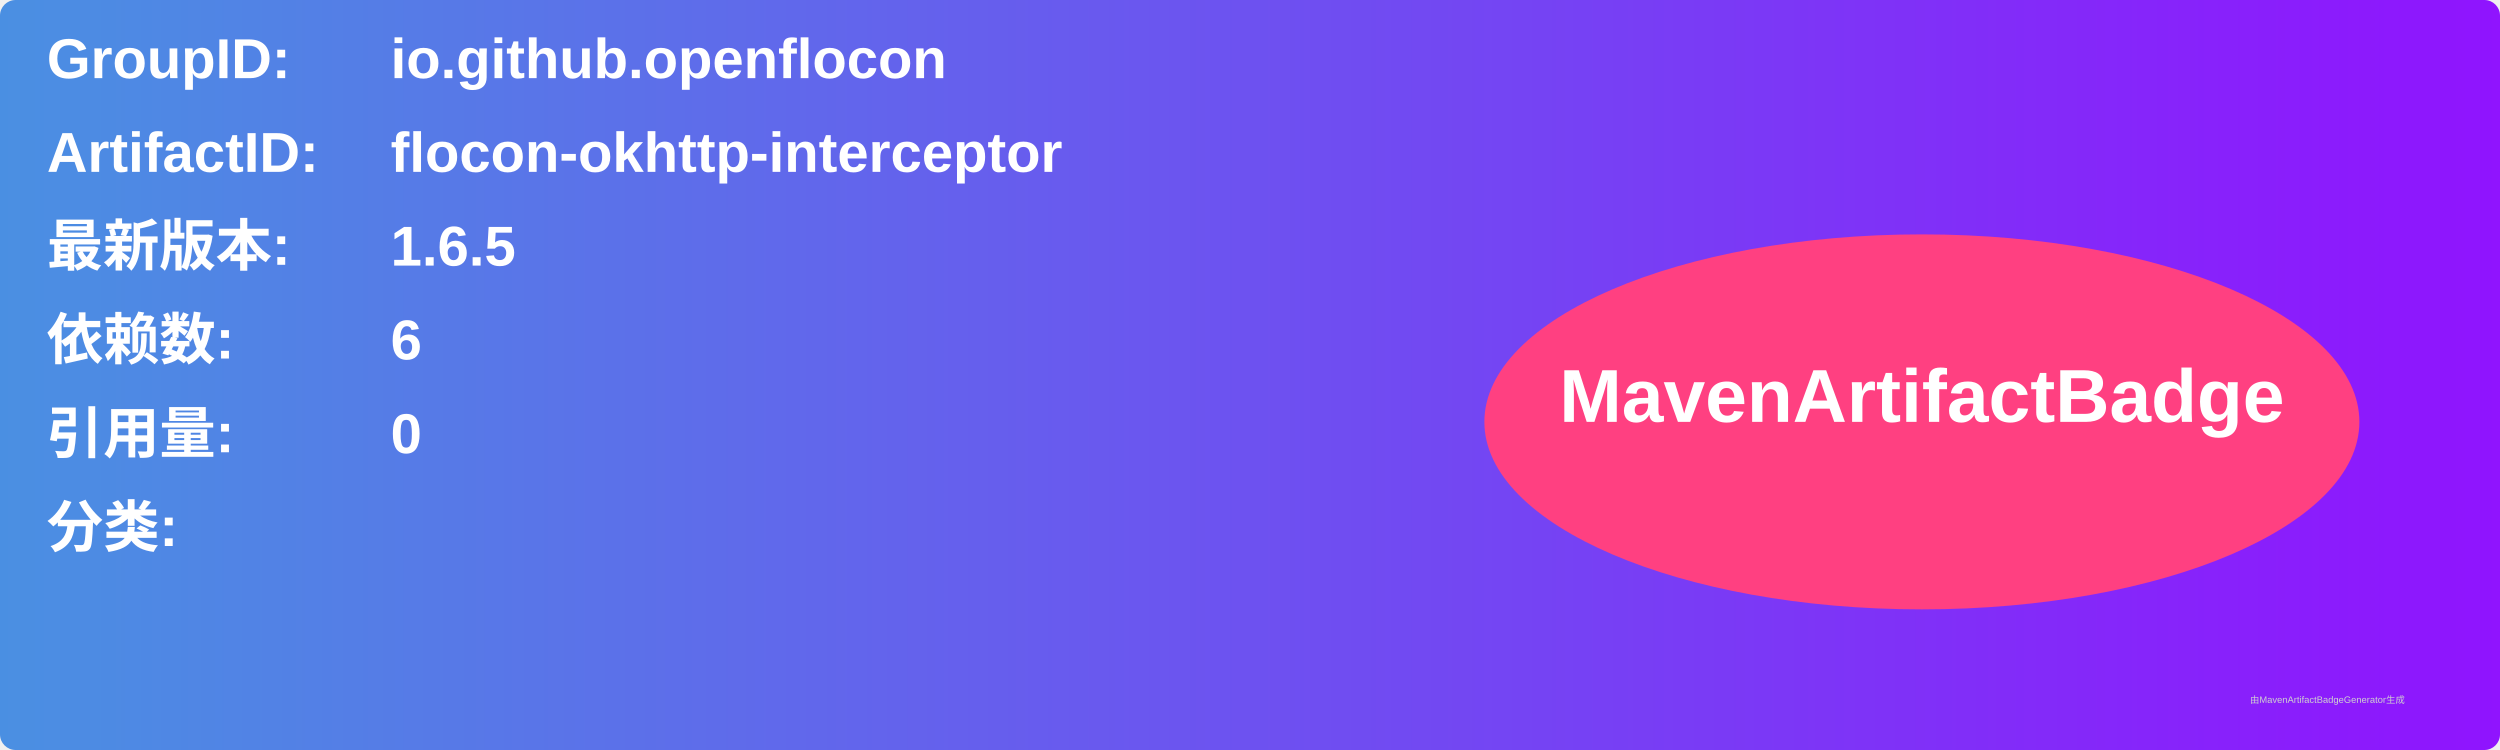
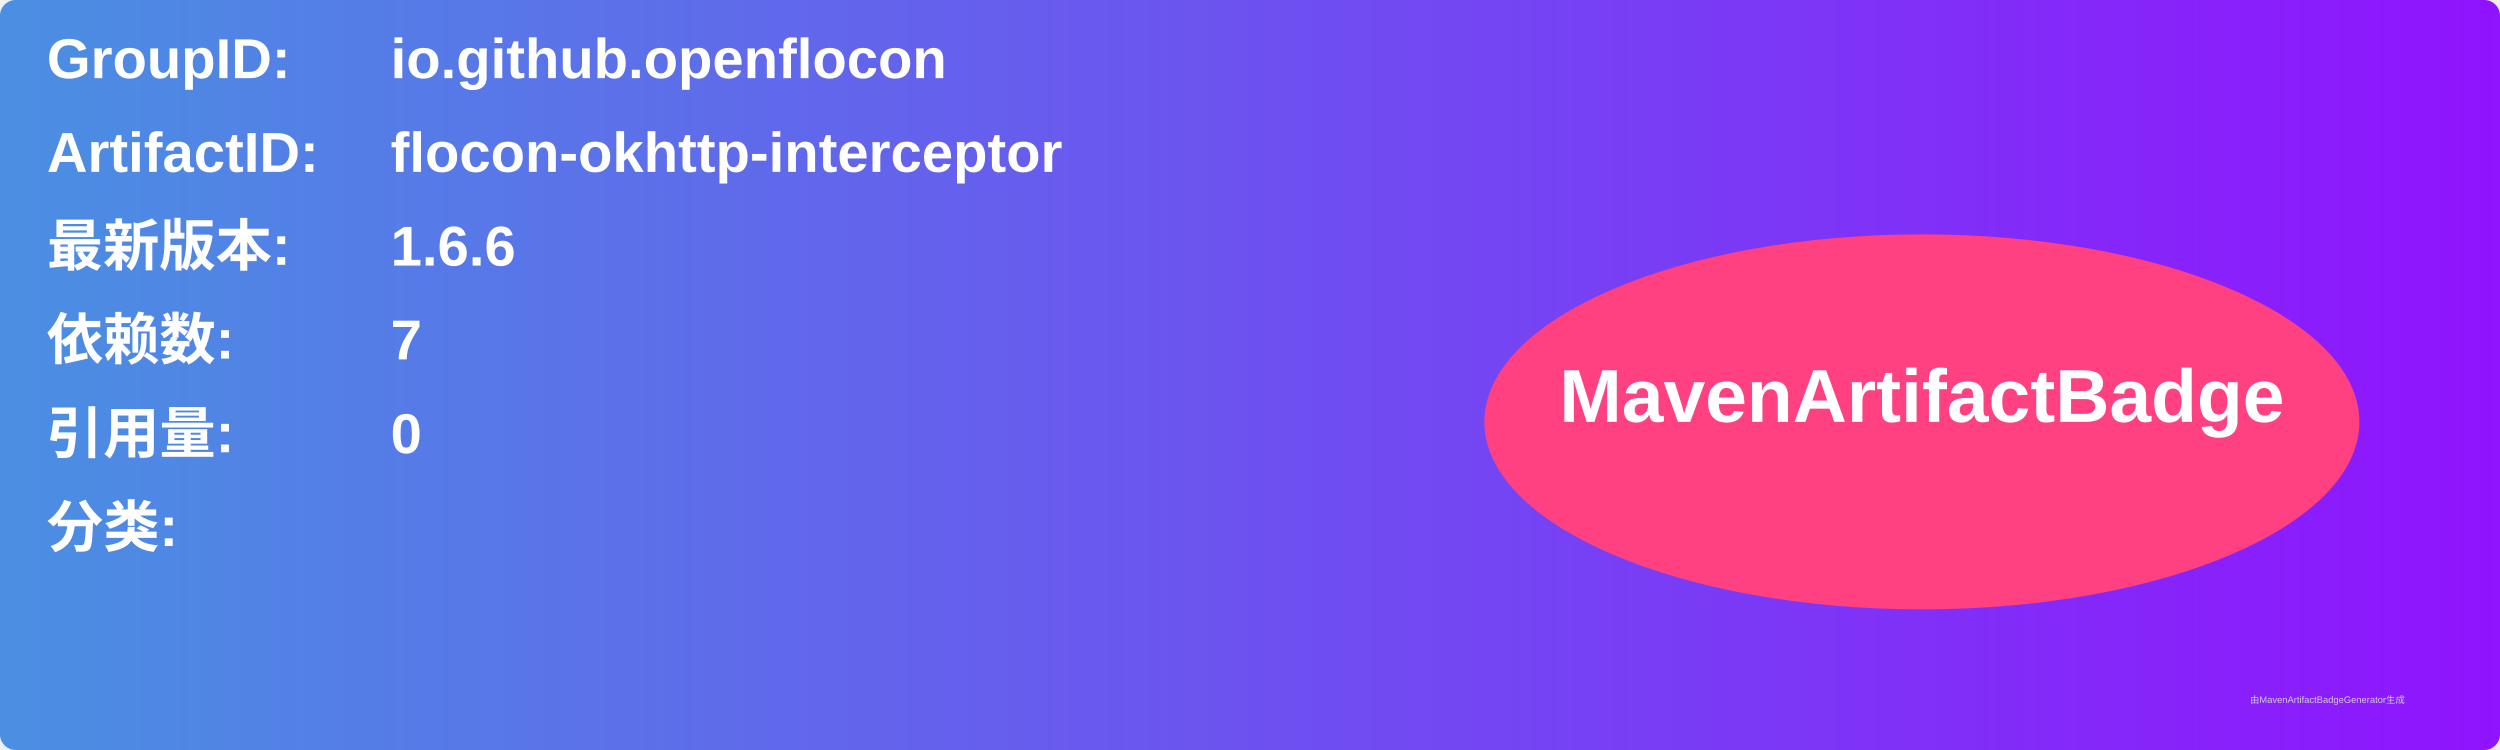
<svg xmlns="http://www.w3.org/2000/svg" width="800" height="240" viewBox="0 0 800 240">
  <linearGradient id="grad" x1="0%" y1="0%" x2="100%" y2="0%">
    <stop offset="0%" stop-color="#4a90e2" />
    <stop offset="100%" stop-color="#9013fe" />
  </linearGradient>
  <rect width="100%" height="100%" rx="5" ry="5" fill="url(#grad)" />
  <g transform="translate(15, 15)">
    <text x="0" y="10" font-family="Arial" font-size="18" fill="white" font-weight="bold" width="260">GroupID:</text>
    <text x="110" y="10" font-family="Arial" font-size="18" fill="white" font-weight="bold" width="460">io.github.openflocon</text>
    <text x="0" y="40" font-family="Arial" font-size="18" fill="white" font-weight="bold" width="260">ArtifactID:</text>
    <text x="110" y="40" font-family="Arial" font-size="18" fill="white" font-weight="bold" width="460">flocon-okhttp-interceptor</text>
    <text x="0" y="70" font-family="Arial" font-size="18" fill="white" font-weight="bold">最新版本:</text>
    <text x="110" y="70" font-family="Arial" font-size="18" fill="white" font-weight="bold">
-       <tspan font-weight="bold">1.6.5</tspan>
+       <tspan font-weight="bold">1.6.6</tspan>
    </text>
    <text x="0" y="100" font-family="Arial" font-size="18" fill="white" font-weight="bold">依赖数: </text>
    <text x="110" y="100" font-family="Arial" font-size="18" fill="white">
-       <tspan font-weight="bold">6</tspan>
+       <tspan font-weight="bold">7</tspan>
    </text>
    <text x="0" y="130" font-family="Arial" font-size="18" fill="white" font-weight="bold">引用量: </text>
    <text x="110" y="130" font-family="Arial" font-size="18" fill="white">
      <tspan font-weight="bold">0</tspan>
    </text>
    <text x="0" y="160" font-family="Arial" font-size="18" fill="white" font-weight="bold">分类:</text>
    <text x="10" y="190" font-family="Arial" font-size="10" fill="white">
      <tspan font-weight="bold" />
    </text>
    <ellipse cx="600" cy="120" rx="140" ry="60" fill="#ff4081" />
    <text x="600" y="120" text-anchor="middle" font-family="Arial" font-size="24" fill="white" font-weight="bold">MavenArtifactBadge</text>
  </g>
  <text x="720" y="225" font-family="Arial" font-size="3" fill="#d0d0d0">由MavenArtifactBadgeGenerator生成</text>
</svg>
